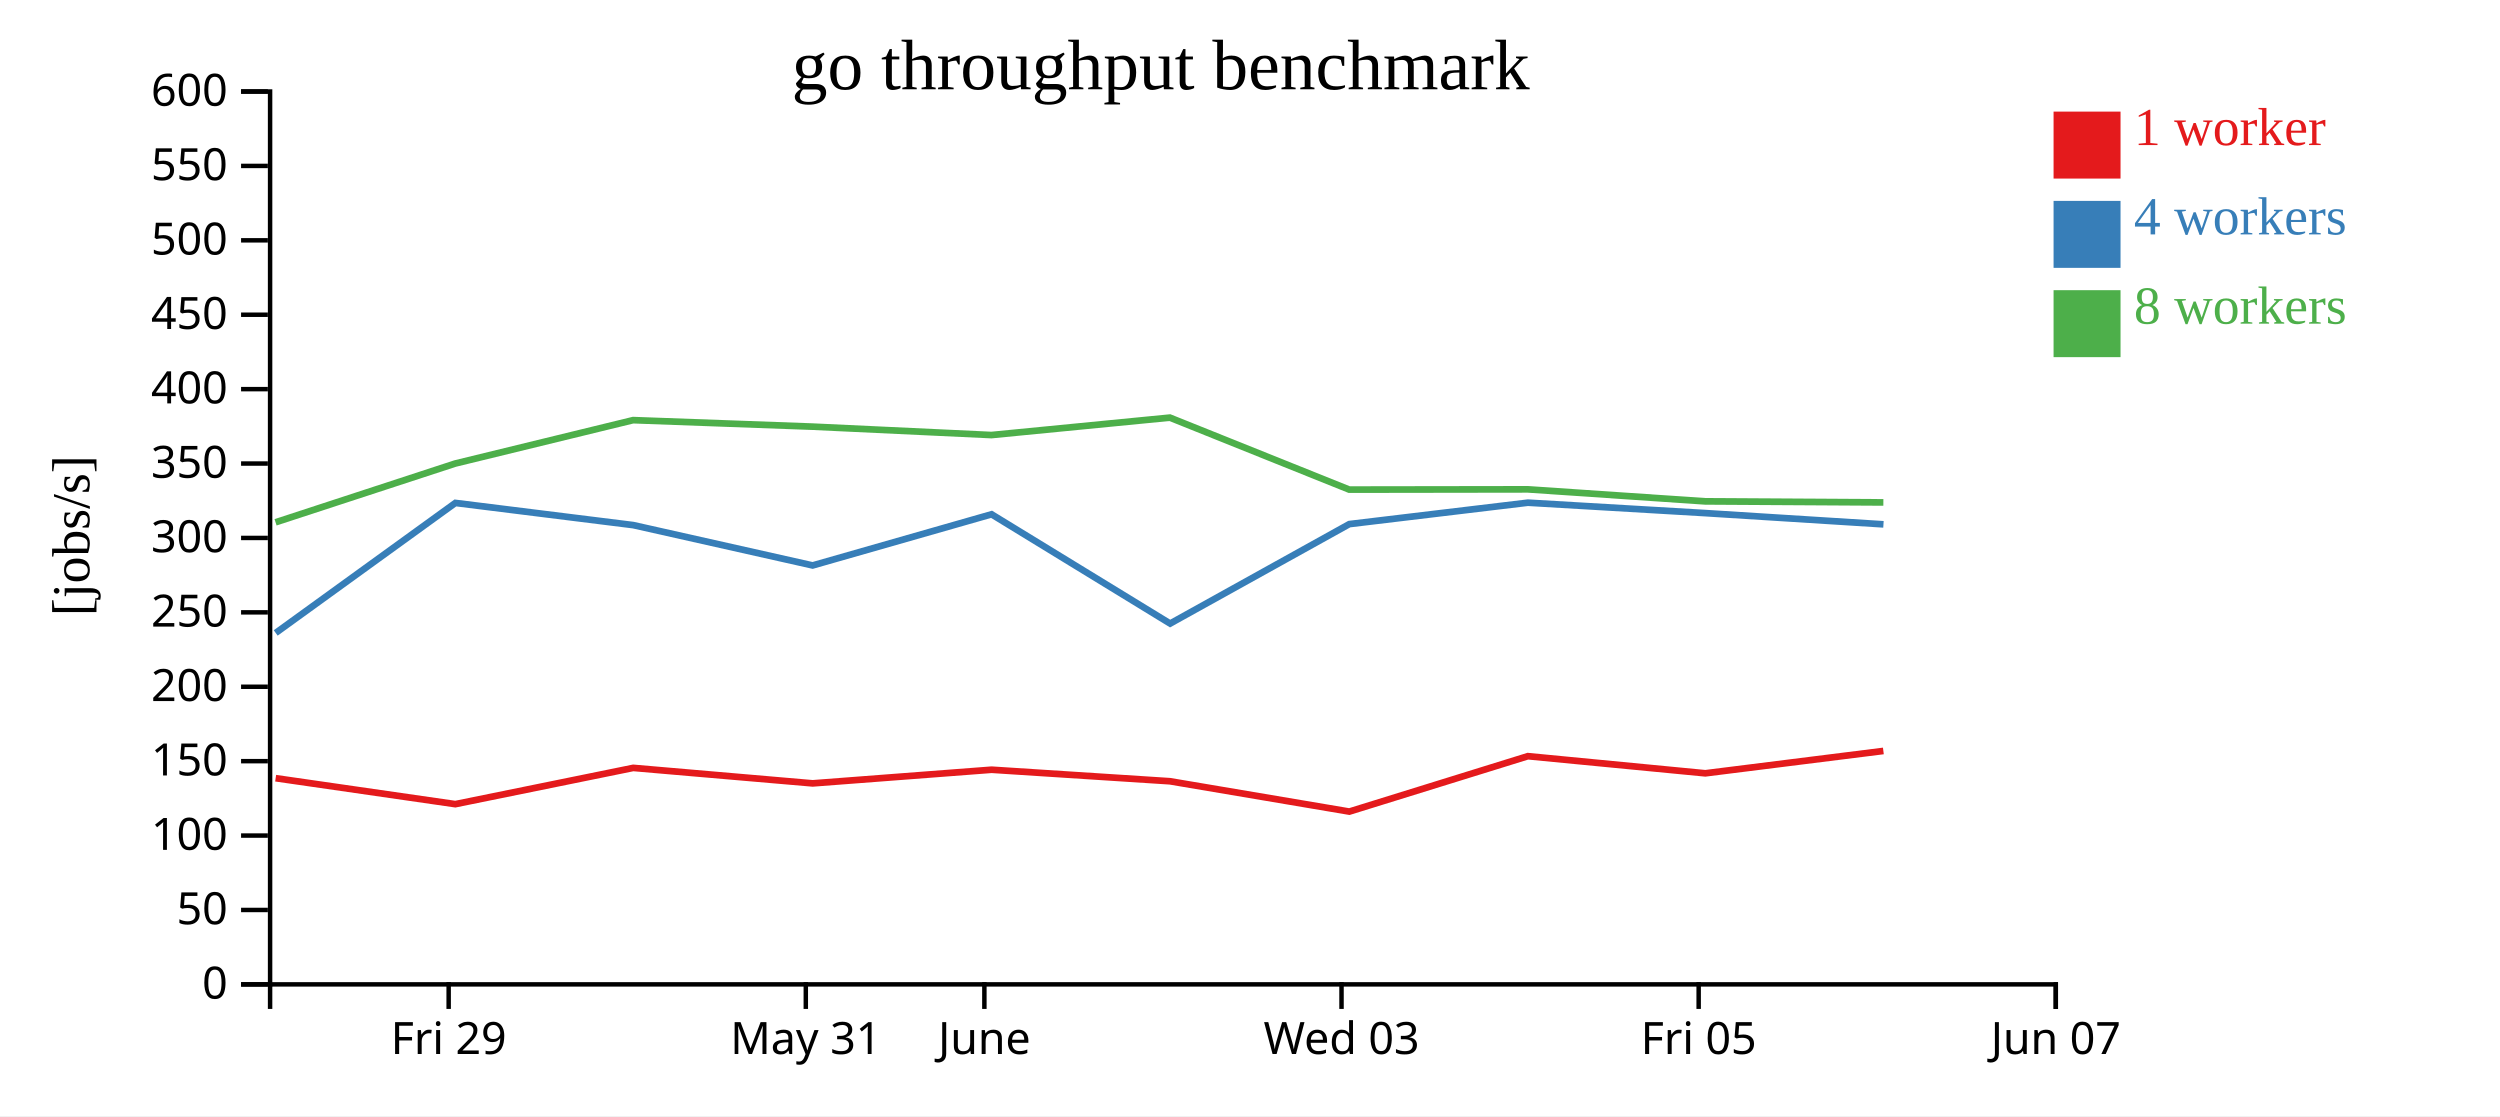
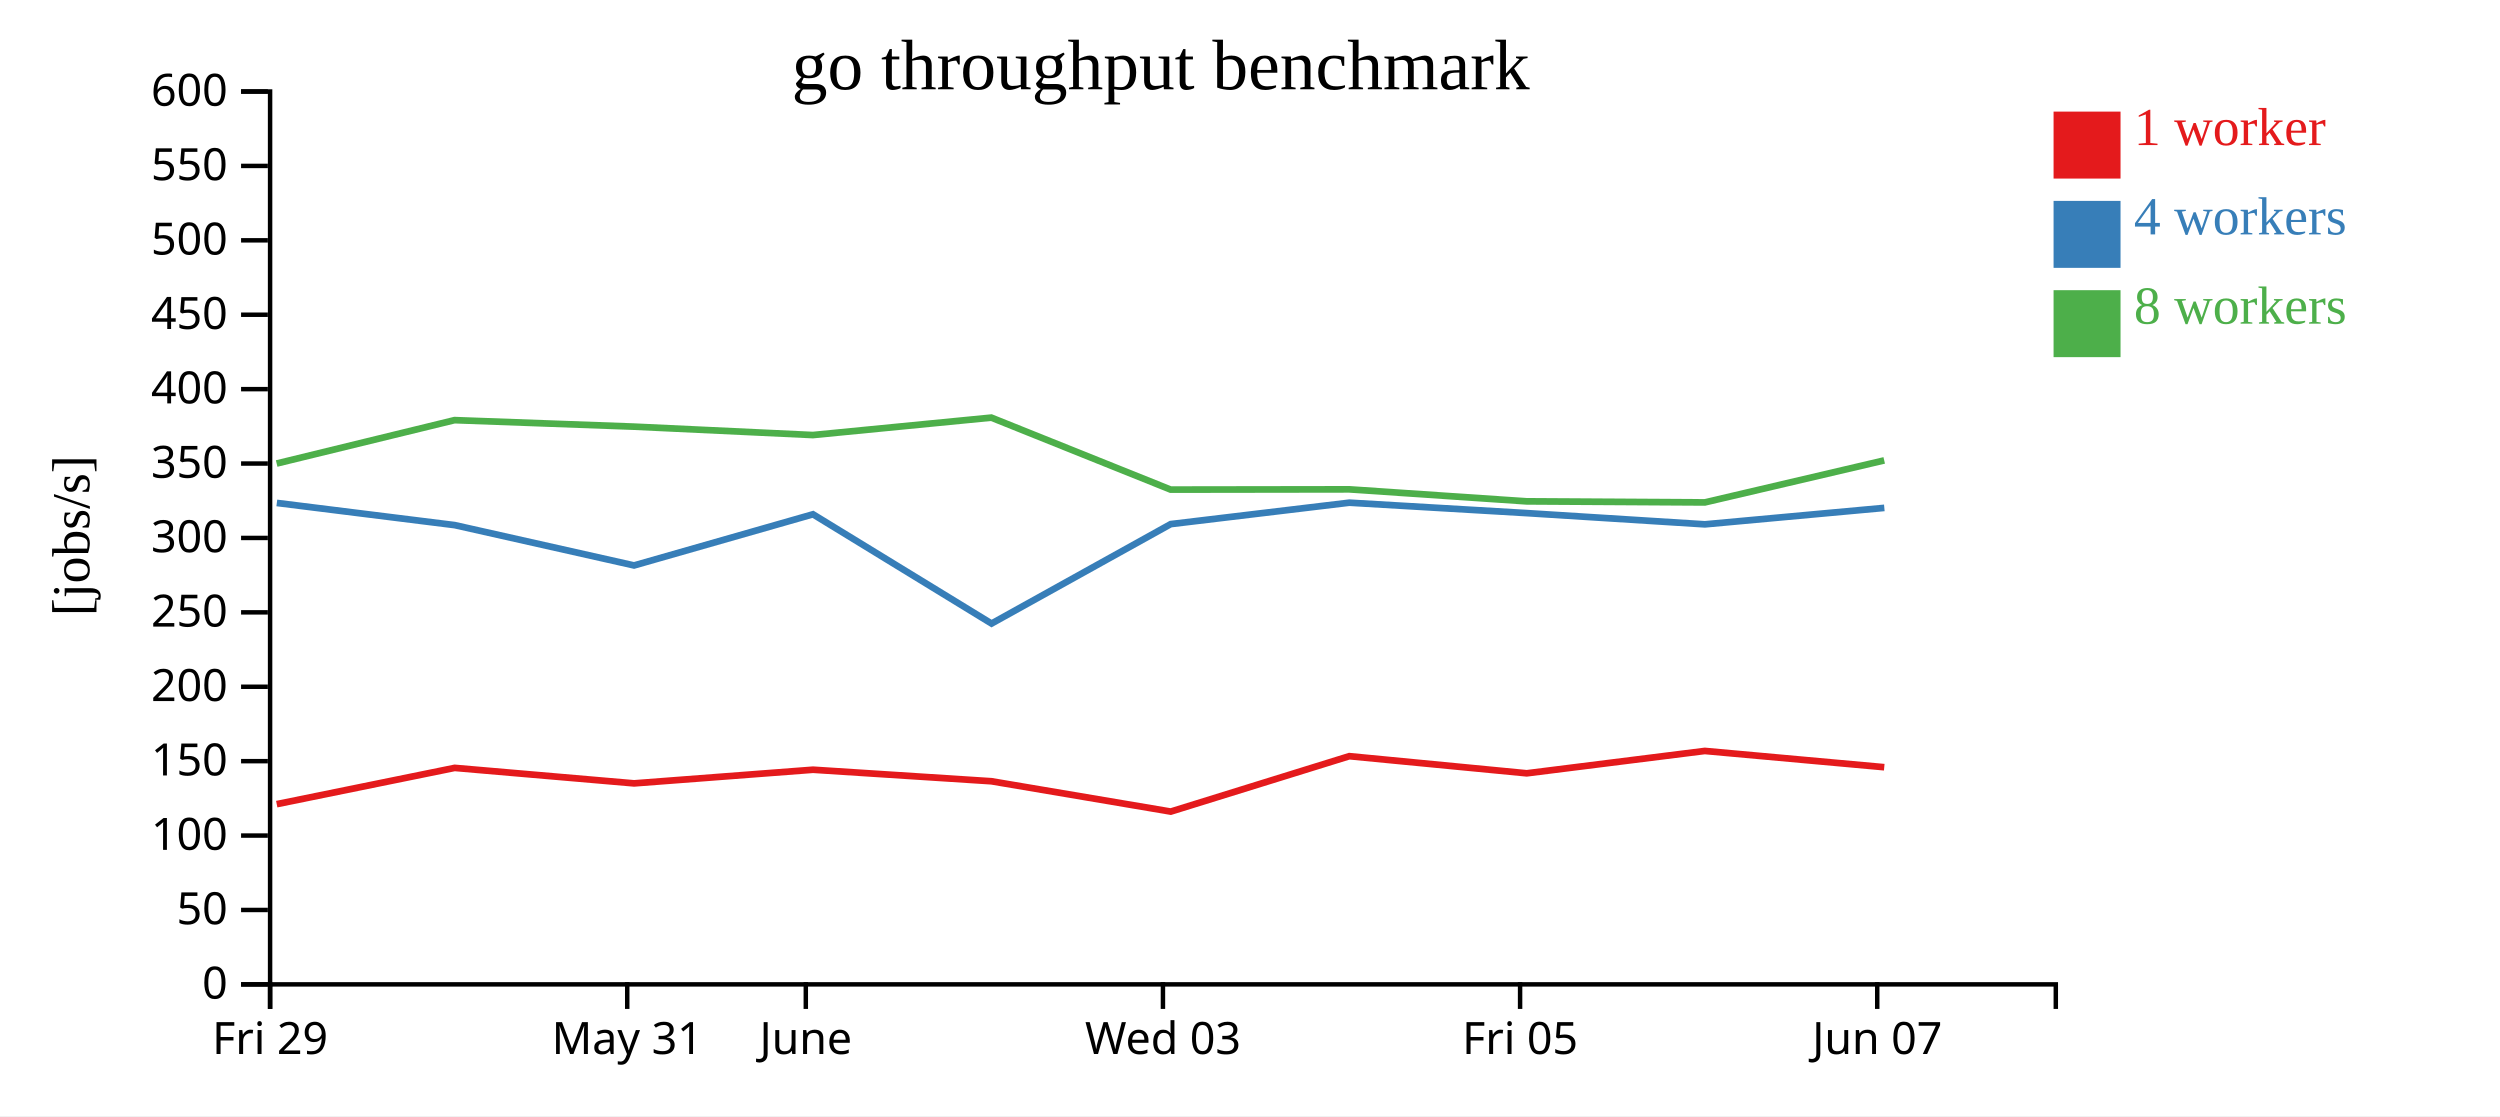
<svg xmlns="http://www.w3.org/2000/svg" width="560" height="250">
  <rect width="100%" height="100%" fill="white" />
  <g transform="translate(60,20)">
    <g transform="translate(0,200)" fill="none" font-size="10" font-family="sans-serif" text-anchor="middle">
      <path class="domain" stroke="currentColor" d="M0.5,6V0.5H400.5V6" />
-       <g class="tick" opacity="1" transform="translate(40.5,0)">
+       <g class="tick" opacity="1" transform="translate(0.5,0)">
        <line stroke="currentColor" y2="6" />
        <text fill="currentColor" y="9" dy="0.71em">Fri 29</text>
      </g>
-       <g class="tick" opacity="1" transform="translate(120.5,0)">
+       <g class="tick" opacity="1" transform="translate(80.5,0)">
        <line stroke="currentColor" y2="6" />
        <text fill="currentColor" y="9" dy="0.71em">May 31</text>
      </g>
-       <g class="tick" opacity="1" transform="translate(160.5,0)">
+       <g class="tick" opacity="1" transform="translate(120.5,0)">
        <line stroke="currentColor" y2="6" />
        <text fill="currentColor" y="9" dy="0.71em">June</text>
      </g>
-       <g class="tick" opacity="1" transform="translate(240.5,0)">
+       <g class="tick" opacity="1" transform="translate(200.5,0)">
        <line stroke="currentColor" y2="6" />
        <text fill="currentColor" y="9" dy="0.71em">Wed 03</text>
      </g>
-       <g class="tick" opacity="1" transform="translate(320.5,0)">
+       <g class="tick" opacity="1" transform="translate(280.5,0)">
        <line stroke="currentColor" y2="6" />
        <text fill="currentColor" y="9" dy="0.71em">Fri 05</text>
      </g>
-       <g class="tick" opacity="1" transform="translate(400.5,0)">
+       <g class="tick" opacity="1" transform="translate(360.5,0)">
        <line stroke="currentColor" y2="6" />
        <text fill="currentColor" y="9" dy="0.71em">Jun 07</text>
      </g>
    </g>
    <g fill="none" font-size="10" font-family="sans-serif" text-anchor="end">
      <path class="domain" stroke="currentColor" d="M-6,200.5H0.5V0.5H-6" />
      <g class="tick" opacity="1" transform="translate(0,200.5)">
        <line stroke="currentColor" x2="-6" />
        <text fill="currentColor" x="-9" dy="0.32em">0</text>
      </g>
      <g class="tick" opacity="1" transform="translate(0,183.8333)">
        <line stroke="currentColor" x2="-6" />
        <text fill="currentColor" x="-9" dy="0.32em">50</text>
      </g>
      <g class="tick" opacity="1" transform="translate(0,167.1667)">
        <line stroke="currentColor" x2="-6" />
        <text fill="currentColor" x="-9" dy="0.32em">100</text>
      </g>
      <g class="tick" opacity="1" transform="translate(0,150.5)">
        <line stroke="currentColor" x2="-6" />
        <text fill="currentColor" x="-9" dy="0.32em">150</text>
      </g>
      <g class="tick" opacity="1" transform="translate(0,133.8333)">
        <line stroke="currentColor" x2="-6" />
        <text fill="currentColor" x="-9" dy="0.32em">200</text>
      </g>
      <g class="tick" opacity="1" transform="translate(0,117.1667)">
        <line stroke="currentColor" x2="-6" />
        <text fill="currentColor" x="-9" dy="0.32em">250</text>
      </g>
      <g class="tick" opacity="1" transform="translate(0,100.5)">
        <line stroke="currentColor" x2="-6" />
        <text fill="currentColor" x="-9" dy="0.32em">300</text>
      </g>
      <g class="tick" opacity="1" transform="translate(0,83.83333)">
        <line stroke="currentColor" x2="-6" />
        <text fill="currentColor" x="-9" dy="0.32em">350</text>
      </g>
      <g class="tick" opacity="1" transform="translate(0,67.16667)">
        <line stroke="currentColor" x2="-6" />
        <text fill="currentColor" x="-9" dy="0.32em">400</text>
      </g>
      <g class="tick" opacity="1" transform="translate(0,50.5)">
        <line stroke="currentColor" x2="-6" />
        <text fill="currentColor" x="-9" dy="0.32em">450</text>
      </g>
      <g class="tick" opacity="1" transform="translate(0,33.83333)">
        <line stroke="currentColor" x2="-6" />
        <text fill="currentColor" x="-9" dy="0.32em">500</text>
      </g>
      <g class="tick" opacity="1" transform="translate(0,17.16667)">
        <line stroke="currentColor" x2="-6" />
        <text fill="currentColor" x="-9" dy="0.32em">550</text>
      </g>
      <g class="tick" opacity="1" transform="translate(0,0.5)">
        <line stroke="currentColor" x2="-6" />
        <text fill="currentColor" x="-9" dy="0.32em">600</text>
      </g>
    </g>
    <text text-anchor="middle" style="font-size: 12px" transform="rotate(-90)" y="-40" x="-100">[jobs/s]</text>
    <text text-anchor="middle" style="font-size: 16px" y="0" x="200">go throughput benchmark</text>
-     <path class="line" fill="none" stroke="#e41a1c" stroke-width="1.5" d="M1.745,154.313L41.988,160.128L81.845,152.007L122.037,155.475L162.118,152.418L202.073,155.001L242.247,161.796L282.243,149.384L321.992,153.22L361.874,148.212" />
-     <path class="line" fill="none" stroke="#377eb8" stroke-width="1.5" d="M1.757,121.777L42.008,92.658L81.846,97.625L122.03,106.66L162.108,95.2L202.106,119.675L242.243,97.399L282.253,92.6L321.992,94.936L361.895,97.452" />
-     <path class="line" fill="none" stroke="#4daf4a" stroke-width="1.5" d="M1.726,96.997L41.971,83.829L81.816,74.111L122.001,75.568L162.083,77.451L202.054,73.546L242.225,89.673L282.237,89.613L321.973,92.305L361.873,92.542" />
+     <path class="line" fill="none" stroke="#e41a1c" stroke-width="1.5" d="M1.988,160.128L41.845,152.007L82.037,155.475L122.118,152.418L162.073,155.001L202.247,161.796L242.243,149.384L281.992,153.22L321.874,148.212L362.071,151.855" />
+     <path class="line" fill="none" stroke="#377eb8" stroke-width="1.5" d="M2.008,92.658L41.846,97.625L82.03,106.66L122.108,95.2L162.106,119.675L202.243,97.399L242.253,92.6L281.992,94.936L321.895,97.452L362.09,93.764" />
+     <path class="line" fill="none" stroke="#4daf4a" stroke-width="1.5" d="M1.971,83.829L41.816,74.111L82.001,75.568L122.083,77.451L162.054,73.546L202.225,89.673L242.237,89.613L281.973,92.305L321.873,92.542L362.063,83.13" />
    <rect class="dot" x="400" y="5" width="15" height="15" style="fill: #e41a1c;" />
    <rect class="dot" x="400" y="25" width="15" height="15" style="fill: #377eb8;" />
    <rect class="dot" x="400" y="45" width="15" height="15" style="fill: #4daf4a;" />
    <text class="label" x="418" y="12.5" style="fill: #e41a1c; alignment-baseline: middle;" text-anchor="left">1 worker</text>
    <text class="label" x="418" y="32.5" style="fill: #377eb8; alignment-baseline: middle;" text-anchor="left">4 workers</text>
    <text class="label" x="418" y="52.5" style="fill: #4daf4a; alignment-baseline: middle;" text-anchor="left">8 workers</text>
  </g>
</svg>
